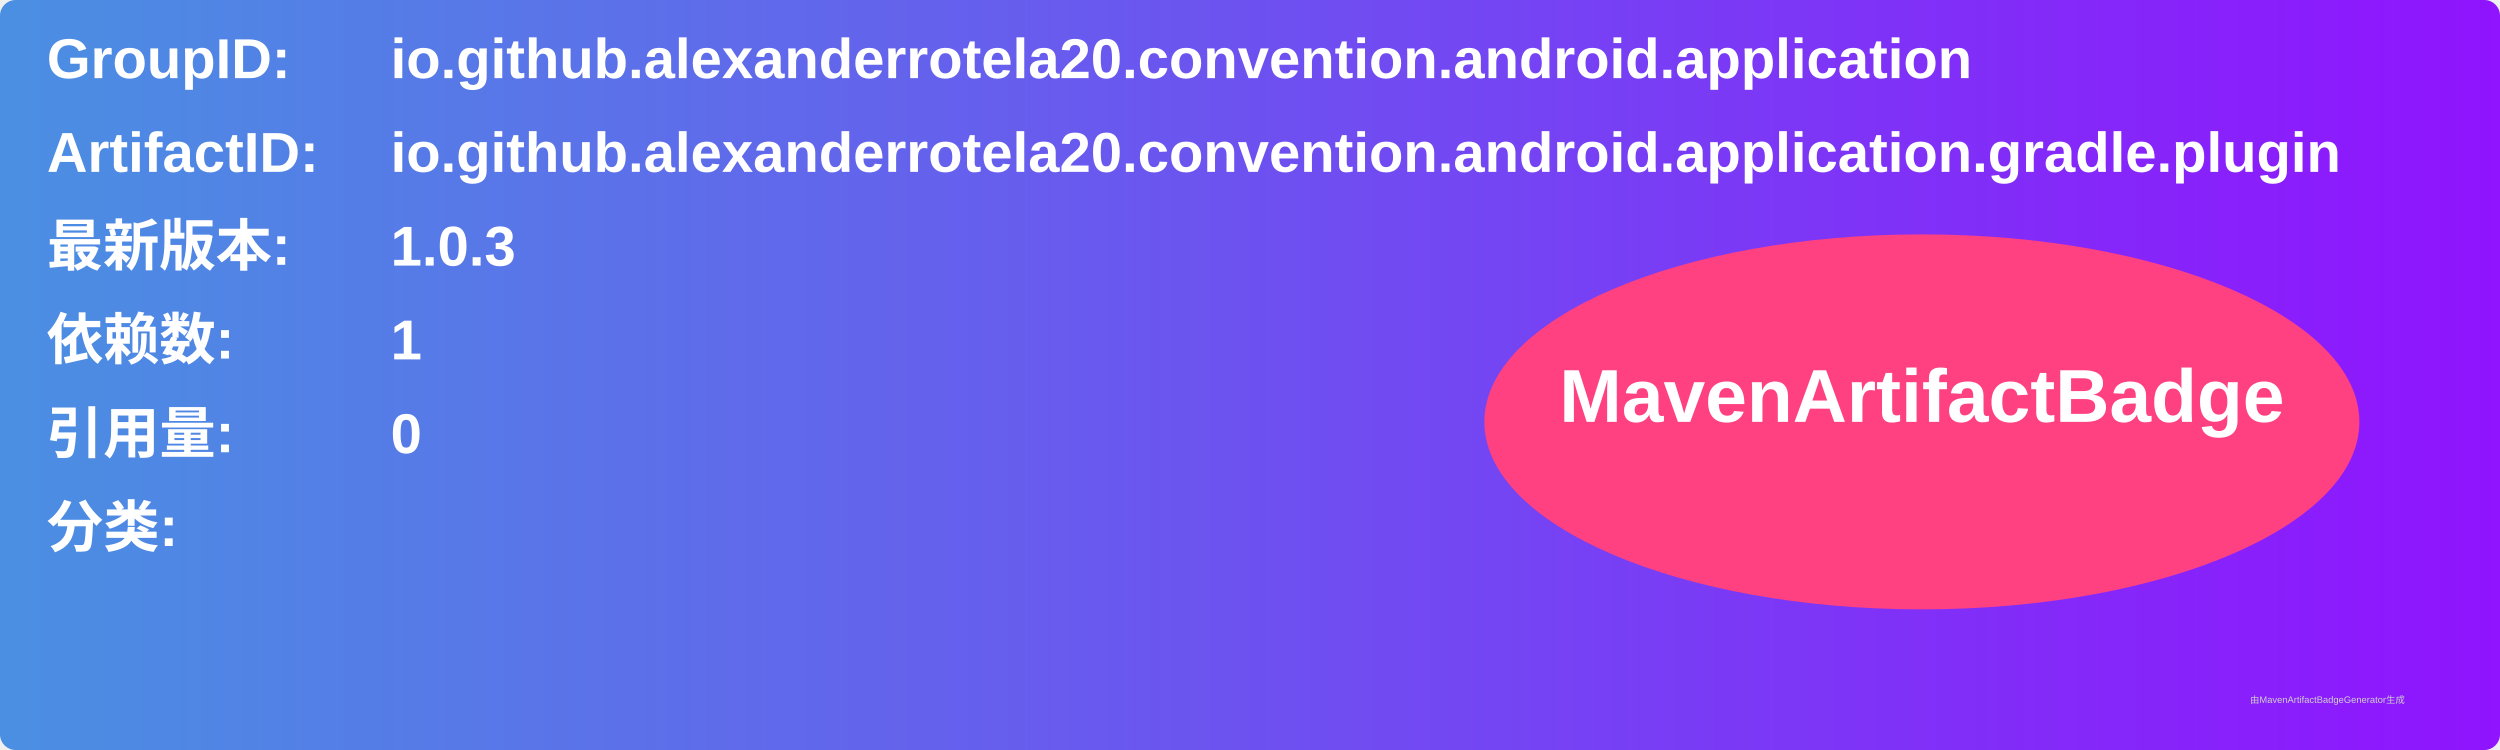
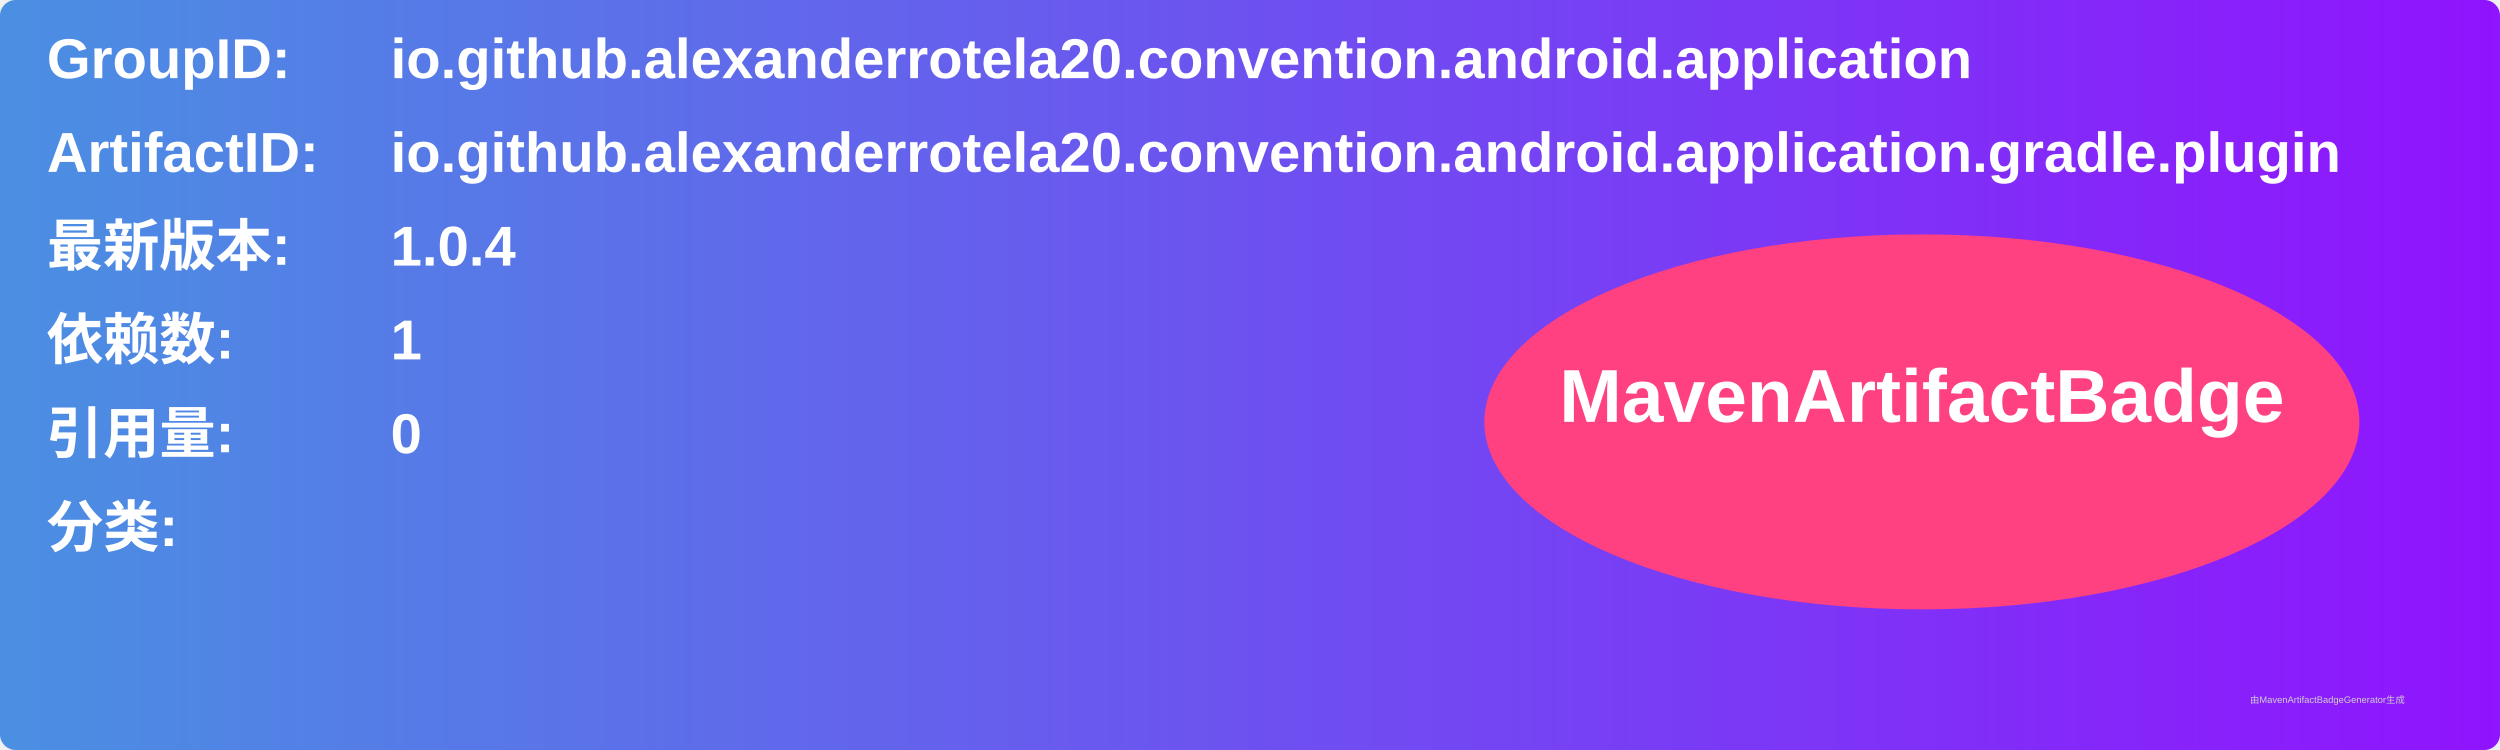
<svg xmlns="http://www.w3.org/2000/svg" width="800" height="240" viewBox="0 0 800 240">
  <linearGradient id="grad" x1="0%" y1="0%" x2="100%" y2="0%">
    <stop offset="0%" stop-color="#4a90e2" />
    <stop offset="100%" stop-color="#9013fe" />
  </linearGradient>
  <rect width="100%" height="100%" rx="5" ry="5" fill="url(#grad)" />
  <g transform="translate(15, 15)">
    <text x="0" y="10" font-family="Arial" font-size="18" fill="white" font-weight="bold" width="260">GroupID:</text>
    <text x="110" y="10" font-family="Arial" font-size="18" fill="white" font-weight="bold" width="460">io.github.alexanderrotela20.convention.android.application</text>
    <text x="0" y="40" font-family="Arial" font-size="18" fill="white" font-weight="bold" width="260">ArtifactID:</text>
    <text x="110" y="40" font-family="Arial" font-size="18" fill="white" font-weight="bold" width="460">io.github.alexanderrotela20.convention.android.application.gradle.plugin</text>
    <text x="0" y="70" font-family="Arial" font-size="18" fill="white" font-weight="bold">最新版本:</text>
    <text x="110" y="70" font-family="Arial" font-size="18" fill="white" font-weight="bold">
-       <tspan font-weight="bold">1.0.3</tspan>
+       <tspan font-weight="bold">1.0.4</tspan>
    </text>
    <text x="0" y="100" font-family="Arial" font-size="18" fill="white" font-weight="bold">依赖数: </text>
    <text x="110" y="100" font-family="Arial" font-size="18" fill="white">
      <tspan font-weight="bold">1</tspan>
    </text>
    <text x="0" y="130" font-family="Arial" font-size="18" fill="white" font-weight="bold">引用量: </text>
    <text x="110" y="130" font-family="Arial" font-size="18" fill="white">
      <tspan font-weight="bold">0</tspan>
    </text>
    <text x="0" y="160" font-family="Arial" font-size="18" fill="white" font-weight="bold">分类:</text>
    <text x="10" y="190" font-family="Arial" font-size="10" fill="white">
      <tspan font-weight="bold" />
    </text>
    <ellipse cx="600" cy="120" rx="140" ry="60" fill="#ff4081" />
    <text x="600" y="120" text-anchor="middle" font-family="Arial" font-size="24" fill="white" font-weight="bold">MavenArtifactBadge</text>
  </g>
  <text x="720" y="225" font-family="Arial" font-size="3" fill="#d0d0d0">由MavenArtifactBadgeGenerator生成</text>
</svg>
